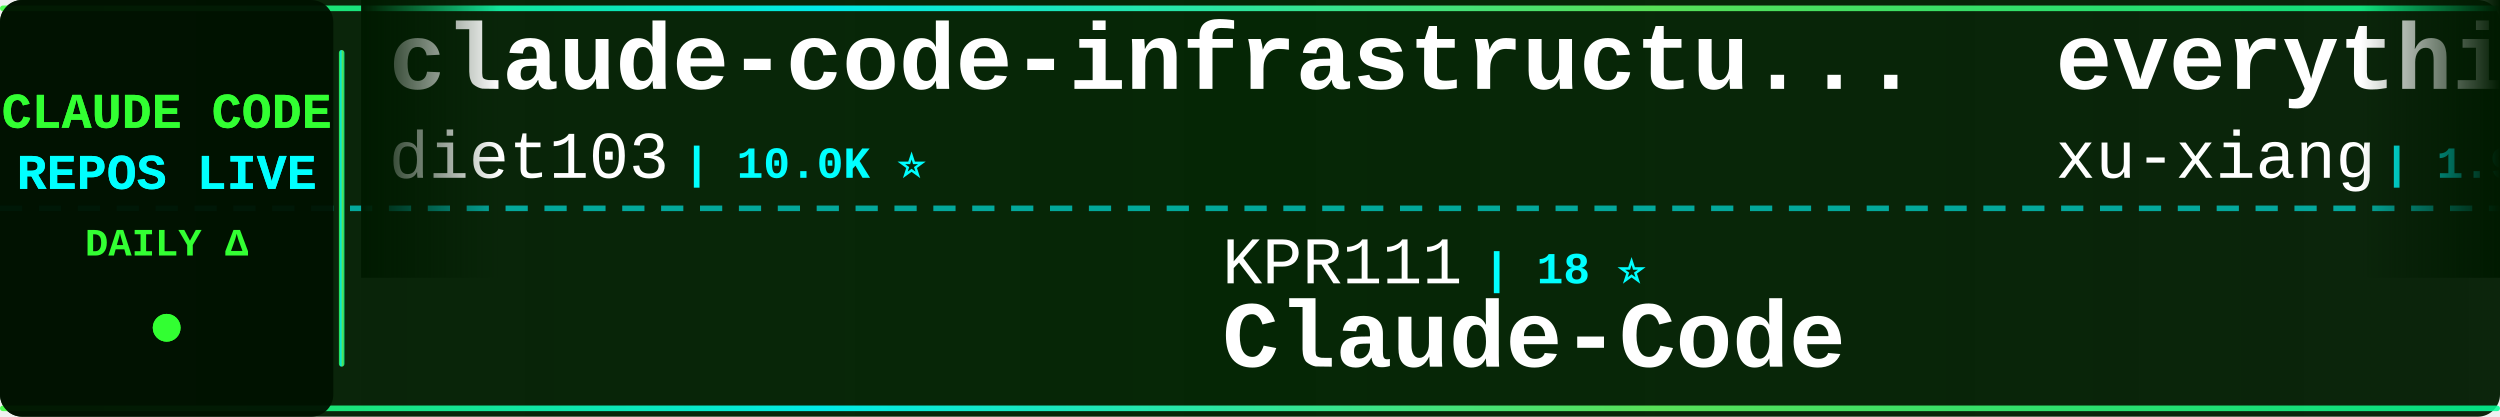
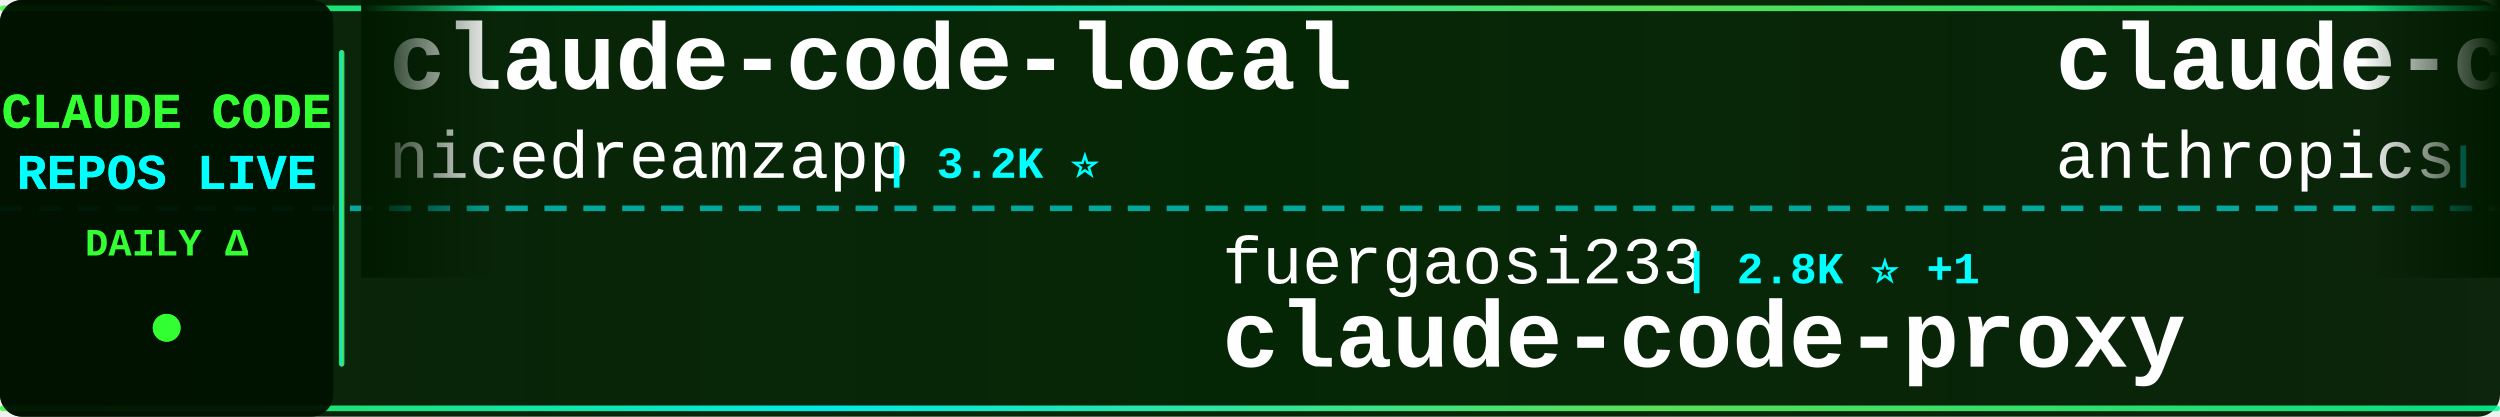
<svg xmlns="http://www.w3.org/2000/svg" width="900" height="150">
  <defs>
    <linearGradient id="tickerBg" x1="0%" y1="0%" x2="100%" y2="0%">
      <stop offset="0%" style="stop-color:#001a00;stop-opacity:0.95" />
      <stop offset="50%" style="stop-color:#002200;stop-opacity:0.98" />
      <stop offset="100%" style="stop-color:#001a00;stop-opacity:0.95" />
    </linearGradient>
    <linearGradient id="borderGrad" x1="0%" y1="0%" x2="100%" y2="0%">
      <stop offset="0%" style="stop-color:#33ff33;stop-opacity:0.85">
        <animate attributeName="stop-opacity" values="0.85;1;0.85" dur="2s" repeatCount="indefinite" />
      </stop>
      <stop offset="33%" style="stop-color:#00ffff;stop-opacity:0.9">
        <animate attributeName="stop-opacity" values="0.9;1;0.9" dur="2.2s" repeatCount="indefinite" />
      </stop>
      <stop offset="66%" style="stop-color:#66ff66;stop-opacity:0.85">
        <animate attributeName="stop-opacity" values="0.85;1;0.85" dur="1.8s" repeatCount="indefinite" />
      </stop>
      <stop offset="100%" style="stop-color:#00ff99;stop-opacity:0.85">
        <animate attributeName="stop-opacity" values="0.85;1;0.85" dur="2s" repeatCount="indefinite" />
      </stop>
    </linearGradient>
    <filter id="textGlow">
      <feGaussianBlur stdDeviation="0.1" result="coloredBlur" />
      <feMerge>
        <feMergeNode in="coloredBlur" />
        <feMergeNode in="SourceGraphic" />
      </feMerge>
    </filter>
    <filter id="metricGlow">
      <feGaussianBlur stdDeviation="0.2" result="coloredBlur" />
      <feMerge>
        <feMergeNode in="coloredBlur" />
        <feMergeNode in="SourceGraphic" />
      </feMerge>
    </filter>
    <linearGradient id="leftFade" x1="0%" y1="0%" x2="100%" y2="0%">
      <stop offset="0%" style="stop-color:#001a00;stop-opacity:1" />
      <stop offset="100%" style="stop-color:#001a00;stop-opacity:0" />
    </linearGradient>
    <linearGradient id="rightFade" x1="0%" y1="0%" x2="100%" y2="0%">
      <stop offset="0%" style="stop-color:#001a00;stop-opacity:0" />
      <stop offset="100%" style="stop-color:#001a00;stop-opacity:1" />
    </linearGradient>
  </defs>
  <rect width="900" height="150" fill="url(#tickerBg)" rx="8" />
  <rect x="0" y="2" width="900" height="2" fill="url(#borderGrad)" rx="1" />
  <rect x="0" y="146" width="900" height="2" fill="url(#borderGrad)" rx="1" />
  <line x1="0" y1="75" x2="900" y2="75" stroke="#00ffff" stroke-width="2" stroke-dasharray="8 6" opacity="0.6" />
  <rect x="0" y="0" width="120" height="150" fill="#001100" opacity="0.95" rx="8" />
  <text x="60" y="46" font-family="'Courier New', monospace" font-size="18" font-weight="bold" fill="#33ff33" text-anchor="middle" filter="url(#textGlow)">
    CLAUDE CODE
  </text>
  <text x="60" y="68" font-family="'Courier New', monospace" font-size="18" font-weight="bold" fill="#00ffff" text-anchor="middle" filter="url(#textGlow)">
    REPOS LIVE
  </text>
  <text x="60" y="92" font-family="'Courier New', monospace" font-size="14" font-weight="bold" fill="#33ff33" text-anchor="middle">
    DAILY Δ
  </text>
  <circle cx="60" cy="118" r="5" fill="#33ff33" filter="url(#metricGlow)">
    <animate attributeName="r" values="4;6;4" dur="1.5s" repeatCount="indefinite" />
    <animate attributeName="opacity" values="0.6;1;0.6" dur="1.5s" repeatCount="indefinite" />
  </circle>
  <rect x="122" y="18" width="2" height="114" fill="url(#borderGrad)" rx="1" />
  <clipPath id="tickerClip">
    <rect x="130" y="0" width="770" height="150" />
  </clipPath>
  <g clip-path="url(#tickerClip)">
    <g id="tickerItems">
      <animateTransform attributeName="transform" attributeType="XML" type="translate" from="0 0" to="-3000 0" dur="54s" repeatCount="indefinite" />
      <g transform="translate(0, 0)">
+         <text x="140" y="32" font-family="'Courier New', monospace" font-size="34" font-weight="bold" fill="#ffffff">claude-code-local</text>
+         <text x="140" y="64" font-family="'Courier New', monospace" font-size="24" font-weight="normal" fill="#ffffff" opacity="1.0">nicedreamzapp</text>
+         <text x="318" y="64" font-family="'Courier New', monospace" font-size="16" font-weight="bold" fill="#00ffff"> | 3.2K ⭐</text>
+       </g>
+       <g transform="translate(300, 0)">
+         <text x="140" y="102" font-family="'Courier New', monospace" font-size="24" font-weight="normal" fill="#ffffff" opacity="1.0">fuergaosi233</text>
+         <text x="306" y="102" font-family="'Courier New', monospace" font-size="16" font-weight="bold" fill="#00ffff"> | 2.8K ⭐ +1</text>
+         <text x="140" y="132" font-family="'Courier New', monospace" font-size="34" font-weight="bold" fill="#ffffff">claude-code-proxy</text>
+       </g>
+       <g transform="translate(600, 0)">
+         <text x="140" y="32" font-family="'Courier New', monospace" font-size="34" font-weight="bold" fill="#ffffff">claude-code-action</text>
+         <text x="140" y="64" font-family="'Courier New', monospace" font-size="24" font-weight="normal" fill="#ffffff" opacity="1.0">anthropics</text>
+         <text x="282" y="64" font-family="'Courier New', monospace" font-size="16" font-weight="bold" fill="#00ffff"> | 8.7K ⭐ +1</text>
+       </g>
+       <g transform="translate(900, 0)">
+         <text x="140" y="102" font-family="'Courier New', monospace" font-size="24" font-weight="normal" fill="#ffffff" opacity="1.0">darcyegb</text>
+         <text x="258" y="102" font-family="'Courier New', monospace" font-size="16" font-weight="bold" fill="#00ffff"> | 759 ⭐</text>
+         <text x="140" y="132" font-family="'Courier New', monospace" font-size="34" font-weight="bold" fill="#ffffff">ClaudeCodeAgents</text>
+       </g>
+       <g transform="translate(1200, 0)">
+         <text x="140" y="32" font-family="'Courier New', monospace" font-size="34" font-weight="bold" fill="#ffffff">claude-code-guide</text>
+         <text x="140" y="64" font-family="'Courier New', monospace" font-size="24" font-weight="normal" fill="#ffffff" opacity="1.0">Cranot</text>
+         <text x="234" y="64" font-family="'Courier New', monospace" font-size="16" font-weight="bold" fill="#00ffff"> | 2.9K ⭐</text>
+       </g>
+       <g transform="translate(1500, 0)">
+         <text x="140" y="102" font-family="'Courier New', monospace" font-size="24" font-weight="normal" fill="#ffffff" opacity="1.0">andrew-kramer-inno</text>
+         <text x="378" y="102" font-family="'Courier New', monospace" font-size="16" font-weight="bold" fill="#00ffff"> | 594 ⭐</text>
+         <text x="140" y="132" font-family="'Courier New', monospace" font-size="34" font-weight="bold" fill="#ffffff">claude-code-source-build</text>
+       </g>
+       <g transform="translate(1800, 0)">
+         <text x="140" y="32" font-family="'Courier New', monospace" font-size="34" font-weight="bold" fill="#ffffff">ralph-claude-code</text>
+         <text x="140" y="64" font-family="'Courier New', monospace" font-size="24" font-weight="normal" fill="#ffffff" opacity="1.0">frankbria</text>
+         <text x="270" y="64" font-family="'Courier New', monospace" font-size="16" font-weight="bold" fill="#00ffff"> | 9.6K ⭐</text>
+       </g>
+       <g transform="translate(2100, 0)">
+         <text x="140" y="102" font-family="'Courier New', monospace" font-size="24" font-weight="normal" fill="#ffffff" opacity="1.0">repowise-dev</text>
+         <text x="306" y="102" font-family="'Courier New', monospace" font-size="16" font-weight="bold" fill="#00ffff"> | 1.2K ⭐</text>
+         <text x="140" y="132" font-family="'Courier New', monospace" font-size="34" font-weight="bold" fill="#ffffff">claude-code-prompts</text>
+       </g>
+       <g transform="translate(2400, 0)">
        <text x="140" y="32" font-family="'Courier New', monospace" font-size="34" font-weight="bold" fill="#ffffff">claude-code-infrastructu...</text>
        <text x="140" y="64" font-family="'Courier New', monospace" font-size="24" font-weight="normal" fill="#ffffff" opacity="1.0">diet103</text>
        <text x="246" y="64" font-family="'Courier New', monospace" font-size="16" font-weight="bold" fill="#00ffff"> | 10.0K ⭐</text>
      </g>
-       <g transform="translate(300, 0)">
-         <text x="140" y="102" font-family="'Courier New', monospace" font-size="24" font-weight="normal" fill="#ffffff" opacity="1.0">KPR111</text>
-         <text x="234" y="102" font-family="'Courier New', monospace" font-size="16" font-weight="bold" fill="#00ffff"> | 18 ⭐</text>
-         <text x="140" y="132" font-family="'Courier New', monospace" font-size="34" font-weight="bold" fill="#ffffff">Claude-Code</text>
-       </g>
-       <g transform="translate(600, 0)">
-         <text x="140" y="32" font-family="'Courier New', monospace" font-size="34" font-weight="bold" fill="#ffffff">everything-claude-code-z...</text>
-         <text x="140" y="64" font-family="'Courier New', monospace" font-size="24" font-weight="normal" fill="#ffffff" opacity="1.0">xu-xiang</text>
-         <text x="258" y="64" font-family="'Courier New', monospace" font-size="16" font-weight="bold" fill="#00ffff"> | 1.9K ⭐ +2</text>
-       </g>
-       <g transform="translate(900, 0)">
-         <text x="140" y="102" font-family="'Courier New', monospace" font-size="24" font-weight="normal" fill="#ffffff" opacity="1.0">disler</text>
-         <text x="234" y="102" font-family="'Courier New', monospace" font-size="16" font-weight="bold" fill="#00ffff"> | 3.9K ⭐</text>
-         <text x="140" y="132" font-family="'Courier New', monospace" font-size="34" font-weight="bold" fill="#ffffff">claude-code-hooks-master...</text>
-       </g>
-       <g transform="translate(1200, 0)">
-         <text x="140" y="32" font-family="'Courier New', monospace" font-size="34" font-weight="bold" fill="#ffffff">everything-claude-code</text>
-         <text x="140" y="64" font-family="'Courier New', monospace" font-size="24" font-weight="normal" fill="#ffffff" opacity="1.0">WorldFlowAI</text>
-         <text x="294" y="64" font-family="'Courier New', monospace" font-size="16" font-weight="bold" fill="#00ffff"> | 1.4K ⭐ +4</text>
-       </g>
-       <g transform="translate(1500, 0)">
-         <text x="140" y="102" font-family="'Courier New', monospace" font-size="24" font-weight="normal" fill="#ffffff" opacity="1.0">multica-ai</text>
-         <text x="282" y="102" font-family="'Courier New', monospace" font-size="16" font-weight="bold" fill="#00ffff"> | 203.9K ⭐ +44</text>
-         <text x="140" y="132" font-family="'Courier New', monospace" font-size="34" font-weight="bold" fill="#ffffff">andrej-karpathy-skills</text>
-       </g>
-       <g transform="translate(1800, 0)">
-         <text x="140" y="32" font-family="'Courier New', monospace" font-size="34" font-weight="bold" fill="#ffffff">claude-code-guide</text>
-         <text x="140" y="64" font-family="'Courier New', monospace" font-size="24" font-weight="normal" fill="#ffffff" opacity="1.0">zebbern</text>
-         <text x="246" y="64" font-family="'Courier New', monospace" font-size="16" font-weight="bold" fill="#00ffff"> | 4.6K ⭐</text>
-       </g>
-       <g transform="translate(2100, 0)">
-         <text x="140" y="102" font-family="'Courier New', monospace" font-size="24" font-weight="normal" fill="#ffffff" opacity="1.0">Maciek-roboblog</text>
-         <text x="342" y="102" font-family="'Courier New', monospace" font-size="16" font-weight="bold" fill="#00ffff"> | 8.6K ⭐</text>
-         <text x="140" y="132" font-family="'Courier New', monospace" font-size="34" font-weight="bold" fill="#ffffff">Claude-Code-Usage-Monito...</text>
-       </g>
-       <g transform="translate(2400, 0)">
-         <text x="140" y="32" font-family="'Courier New', monospace" font-size="34" font-weight="bold" fill="#ffffff">Claude-Code-Game-Studios</text>
-         <text x="140" y="64" font-family="'Courier New', monospace" font-size="24" font-weight="normal" fill="#ffffff" opacity="1.0">Donchitos</text>
-         <text x="270" y="64" font-family="'Courier New', monospace" font-size="16" font-weight="bold" fill="#00ffff"> | 24.2K ⭐ +13</text>
-       </g>
      <g transform="translate(2700, 0)">
-         <text x="140" y="102" font-family="'Courier New', monospace" font-size="24" font-weight="normal" fill="#ffffff" opacity="1.0">kodu-ai</text>
-         <text x="246" y="102" font-family="'Courier New', monospace" font-size="16" font-weight="bold" fill="#00ffff"> | 5.2K ⭐ -1</text>
-         <text x="140" y="132" font-family="'Courier New', monospace" font-size="34" font-weight="bold" fill="#ffffff">claude-coder</text>
+         <text x="140" y="102" font-family="'Courier New', monospace" font-size="24" font-weight="normal" fill="#ffffff" opacity="1.0">shanraisshan</text>
+         <text x="306" y="102" font-family="'Courier New', monospace" font-size="16" font-weight="bold" fill="#00ffff"> | 64.7K ⭐ +9</text>
+         <text x="140" y="132" font-family="'Courier New', monospace" font-size="34" font-weight="bold" fill="#ffffff">claude-code-best-practic...</text>
      </g>
      <g transform="translate(3000, 0)">
-         <text x="140" y="32" font-family="'Courier New', monospace" font-size="34" font-weight="bold" fill="#ffffff">claude-code-infrastructu...</text>
-         <text x="140" y="64" font-family="'Courier New', monospace" font-size="24" font-weight="normal" fill="#ffffff" opacity="1.0">diet103</text>
-         <text x="246" y="64" font-family="'Courier New', monospace" font-size="16" font-weight="bold" fill="#00ffff"> | 10.0K ⭐</text>
+         <text x="140" y="32" font-family="'Courier New', monospace" font-size="34" font-weight="bold" fill="#ffffff">claude-code-local</text>
+         <text x="140" y="64" font-family="'Courier New', monospace" font-size="24" font-weight="normal" fill="#ffffff" opacity="1.0">nicedreamzapp</text>
+         <text x="318" y="64" font-family="'Courier New', monospace" font-size="16" font-weight="bold" fill="#00ffff"> | 3.2K ⭐</text>
      </g>
      <g transform="translate(3300, 0)">
-         <text x="140" y="102" font-family="'Courier New', monospace" font-size="24" font-weight="normal" fill="#ffffff" opacity="1.0">KPR111</text>
-         <text x="234" y="102" font-family="'Courier New', monospace" font-size="16" font-weight="bold" fill="#00ffff"> | 18 ⭐</text>
-         <text x="140" y="132" font-family="'Courier New', monospace" font-size="34" font-weight="bold" fill="#ffffff">Claude-Code</text>
+         <text x="140" y="102" font-family="'Courier New', monospace" font-size="24" font-weight="normal" fill="#ffffff" opacity="1.0">fuergaosi233</text>
+         <text x="306" y="102" font-family="'Courier New', monospace" font-size="16" font-weight="bold" fill="#00ffff"> | 2.8K ⭐ +1</text>
+         <text x="140" y="132" font-family="'Courier New', monospace" font-size="34" font-weight="bold" fill="#ffffff">claude-code-proxy</text>
      </g>
      <g transform="translate(3600, 0)">
-         <text x="140" y="32" font-family="'Courier New', monospace" font-size="34" font-weight="bold" fill="#ffffff">everything-claude-code-z...</text>
-         <text x="140" y="64" font-family="'Courier New', monospace" font-size="24" font-weight="normal" fill="#ffffff" opacity="1.0">xu-xiang</text>
-         <text x="258" y="64" font-family="'Courier New', monospace" font-size="16" font-weight="bold" fill="#00ffff"> | 1.9K ⭐ +2</text>
+         <text x="140" y="32" font-family="'Courier New', monospace" font-size="34" font-weight="bold" fill="#ffffff">claude-code-action</text>
+         <text x="140" y="64" font-family="'Courier New', monospace" font-size="24" font-weight="normal" fill="#ffffff" opacity="1.0">anthropics</text>
+         <text x="282" y="64" font-family="'Courier New', monospace" font-size="16" font-weight="bold" fill="#00ffff"> | 8.7K ⭐ +1</text>
      </g>
      <g transform="translate(3900, 0)">
-         <text x="140" y="102" font-family="'Courier New', monospace" font-size="24" font-weight="normal" fill="#ffffff" opacity="1.0">disler</text>
-         <text x="234" y="102" font-family="'Courier New', monospace" font-size="16" font-weight="bold" fill="#00ffff"> | 3.9K ⭐</text>
-         <text x="140" y="132" font-family="'Courier New', monospace" font-size="34" font-weight="bold" fill="#ffffff">claude-code-hooks-master...</text>
+         <text x="140" y="102" font-family="'Courier New', monospace" font-size="24" font-weight="normal" fill="#ffffff" opacity="1.0">darcyegb</text>
+         <text x="258" y="102" font-family="'Courier New', monospace" font-size="16" font-weight="bold" fill="#00ffff"> | 759 ⭐</text>
+         <text x="140" y="132" font-family="'Courier New', monospace" font-size="34" font-weight="bold" fill="#ffffff">ClaudeCodeAgents</text>
      </g>
    </g>
  </g>
  <rect x="130" y="0" width="50" height="100" fill="url(#leftFade)" />
  <rect x="850" y="0" width="50" height="100" fill="url(#rightFade)" />
</svg>
